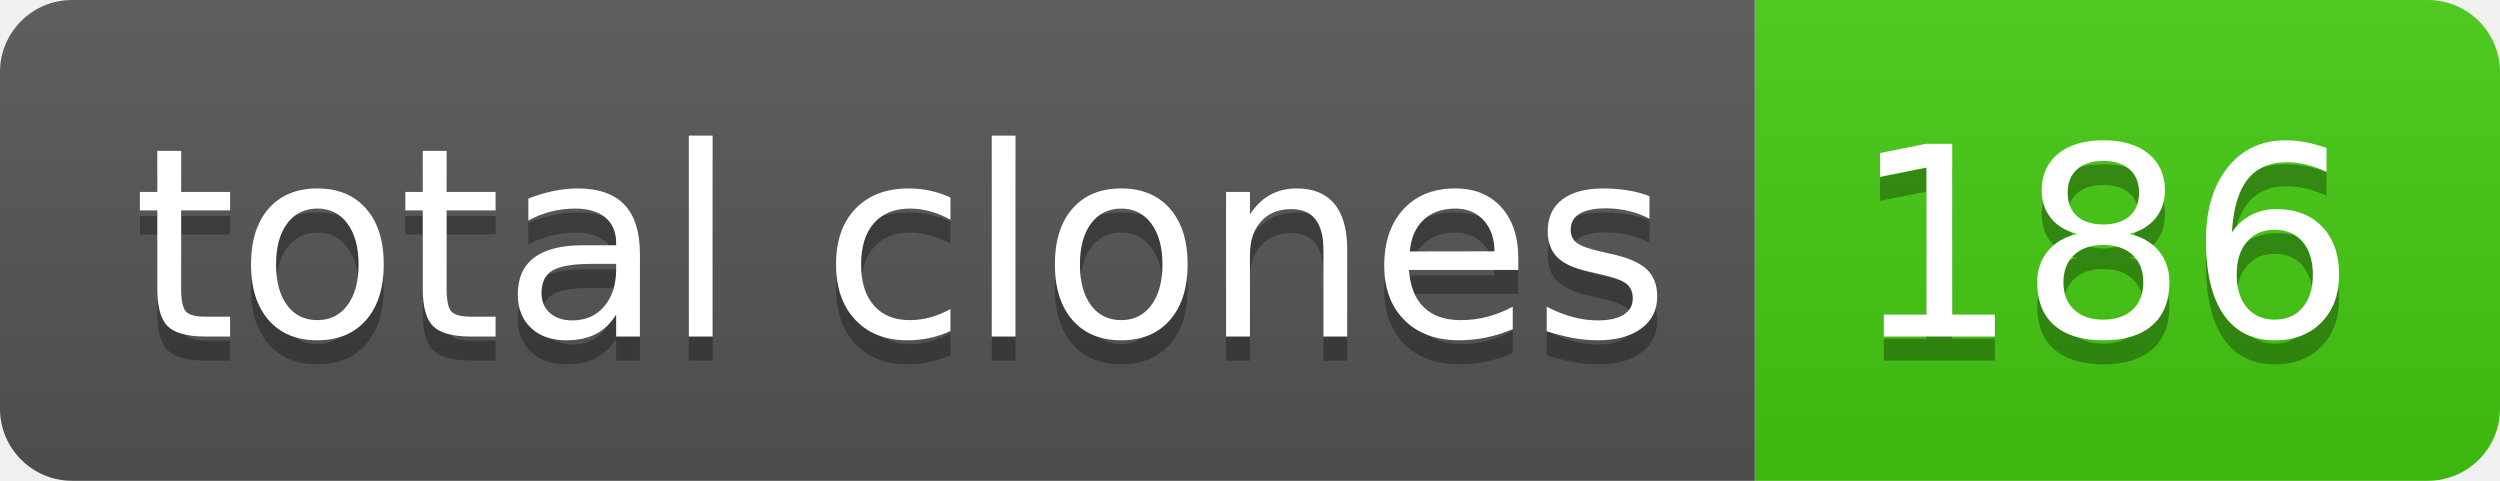
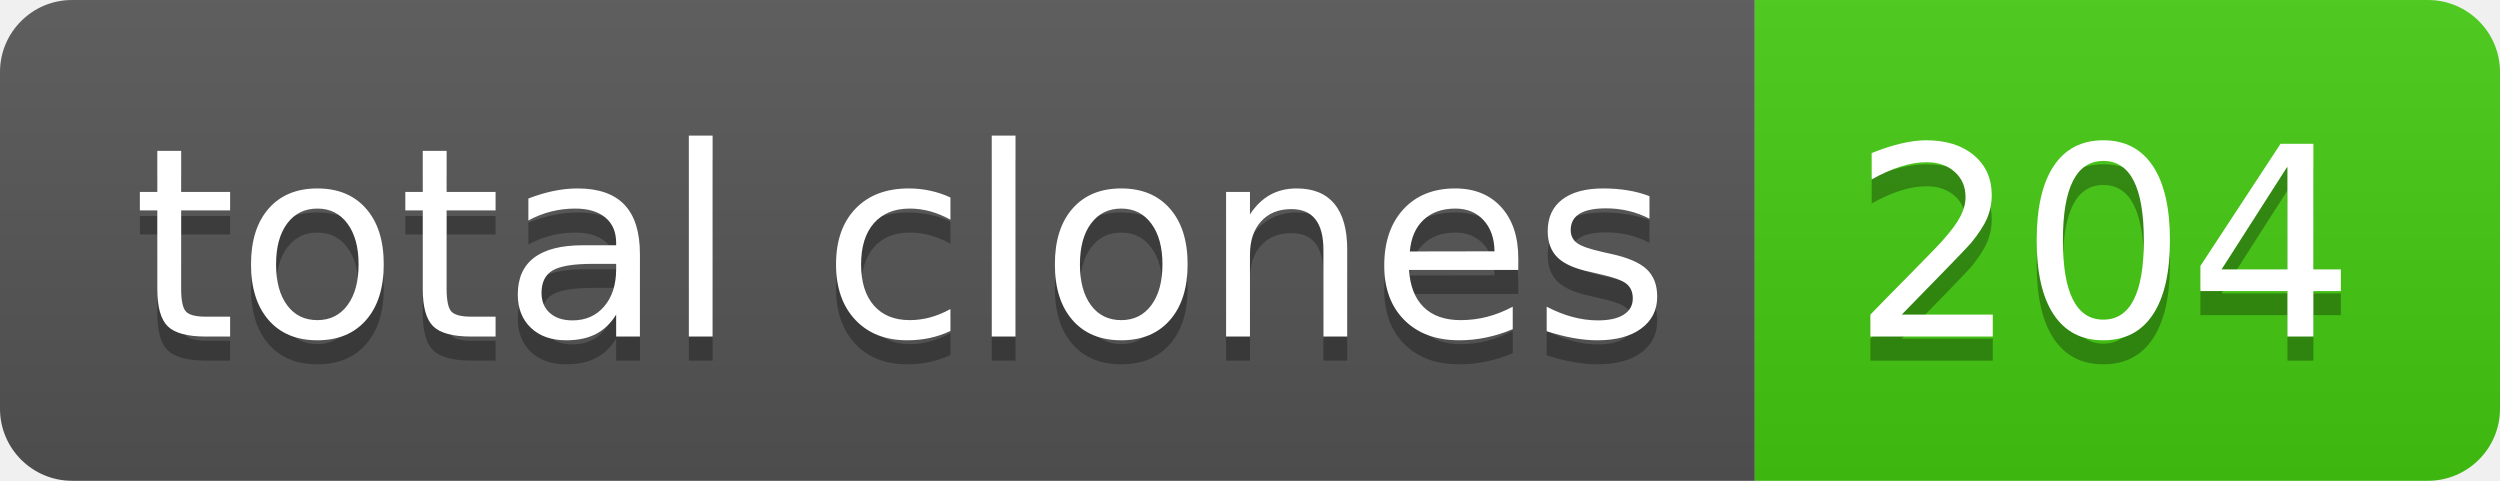
- <svg xmlns="http://www.w3.org/2000/svg" width="104" height="20" role="img" aria-label="total clones: 186">
+ <svg xmlns="http://www.w3.org/2000/svg" width="104" height="20" role="img" aria-label="total clones: 204">
  <linearGradient id="s" x2="0" y2="100%">
    <stop offset="0" stop-color="#bbb" stop-opacity=".1" />
    <stop offset="1" stop-opacity=".1" />
  </linearGradient>
  <clipPath id="r">
    <rect width="104" height="20" rx="3" fill="#fff" />
  </clipPath>
  <g clip-path="url(#r)">
    <rect width="73" height="20" fill="#555" />
    <rect x="73" width="31" height="20" fill="#4c1" />
    <rect width="104" height="20" fill="url(#s)" />
  </g>
  <g fill="#fff" text-anchor="middle" font-family="Verdana,Geneva,DejaVu Sans,sans-serif" text-rendering="geometricPrecision" font-size="110">
    <text aria-hidden="true" x="375" y="150" fill="#010101" fill-opacity=".3" transform="scale(.1)" textLength="630">total clones</text>
    <text x="375" y="140" transform="scale(.1)" fill="#fff" textLength="630">total clones</text>
-     <text aria-hidden="true" x="875" y="150" fill="#010101" fill-opacity=".3" transform="scale(.1)" textLength="210">186</text>
-     <text x="875" y="140" transform="scale(.1)" fill="#fff" textLength="210">186</text>
+     <text aria-hidden="true" x="875" y="150" fill="#010101" fill-opacity=".3" transform="scale(.1)" textLength="210">204</text>
+     <text x="875" y="140" transform="scale(.1)" fill="#fff" textLength="210">204</text>
  </g>
</svg>
